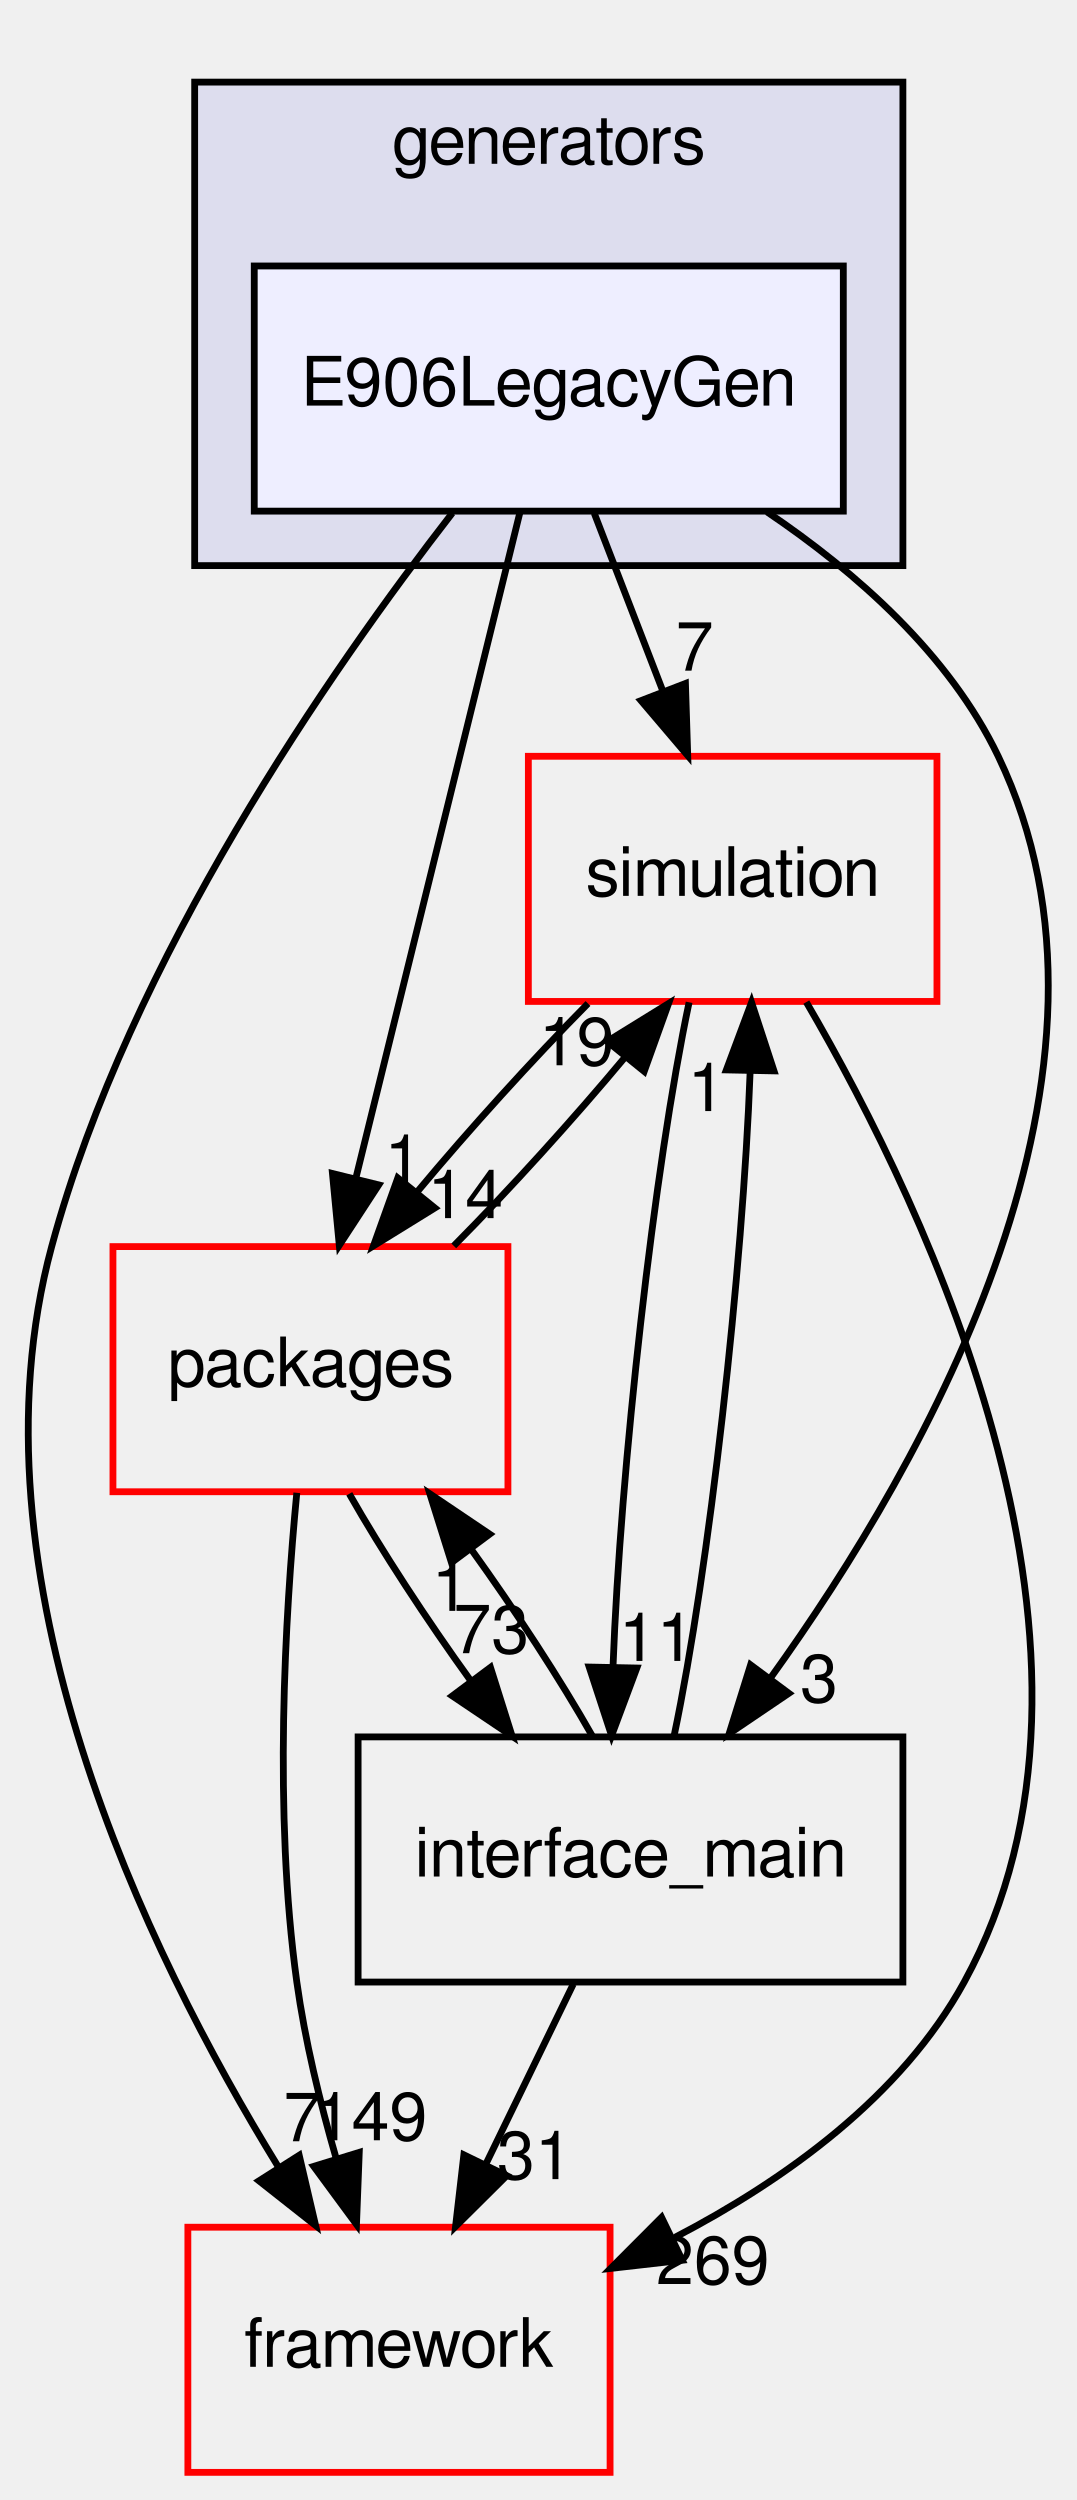
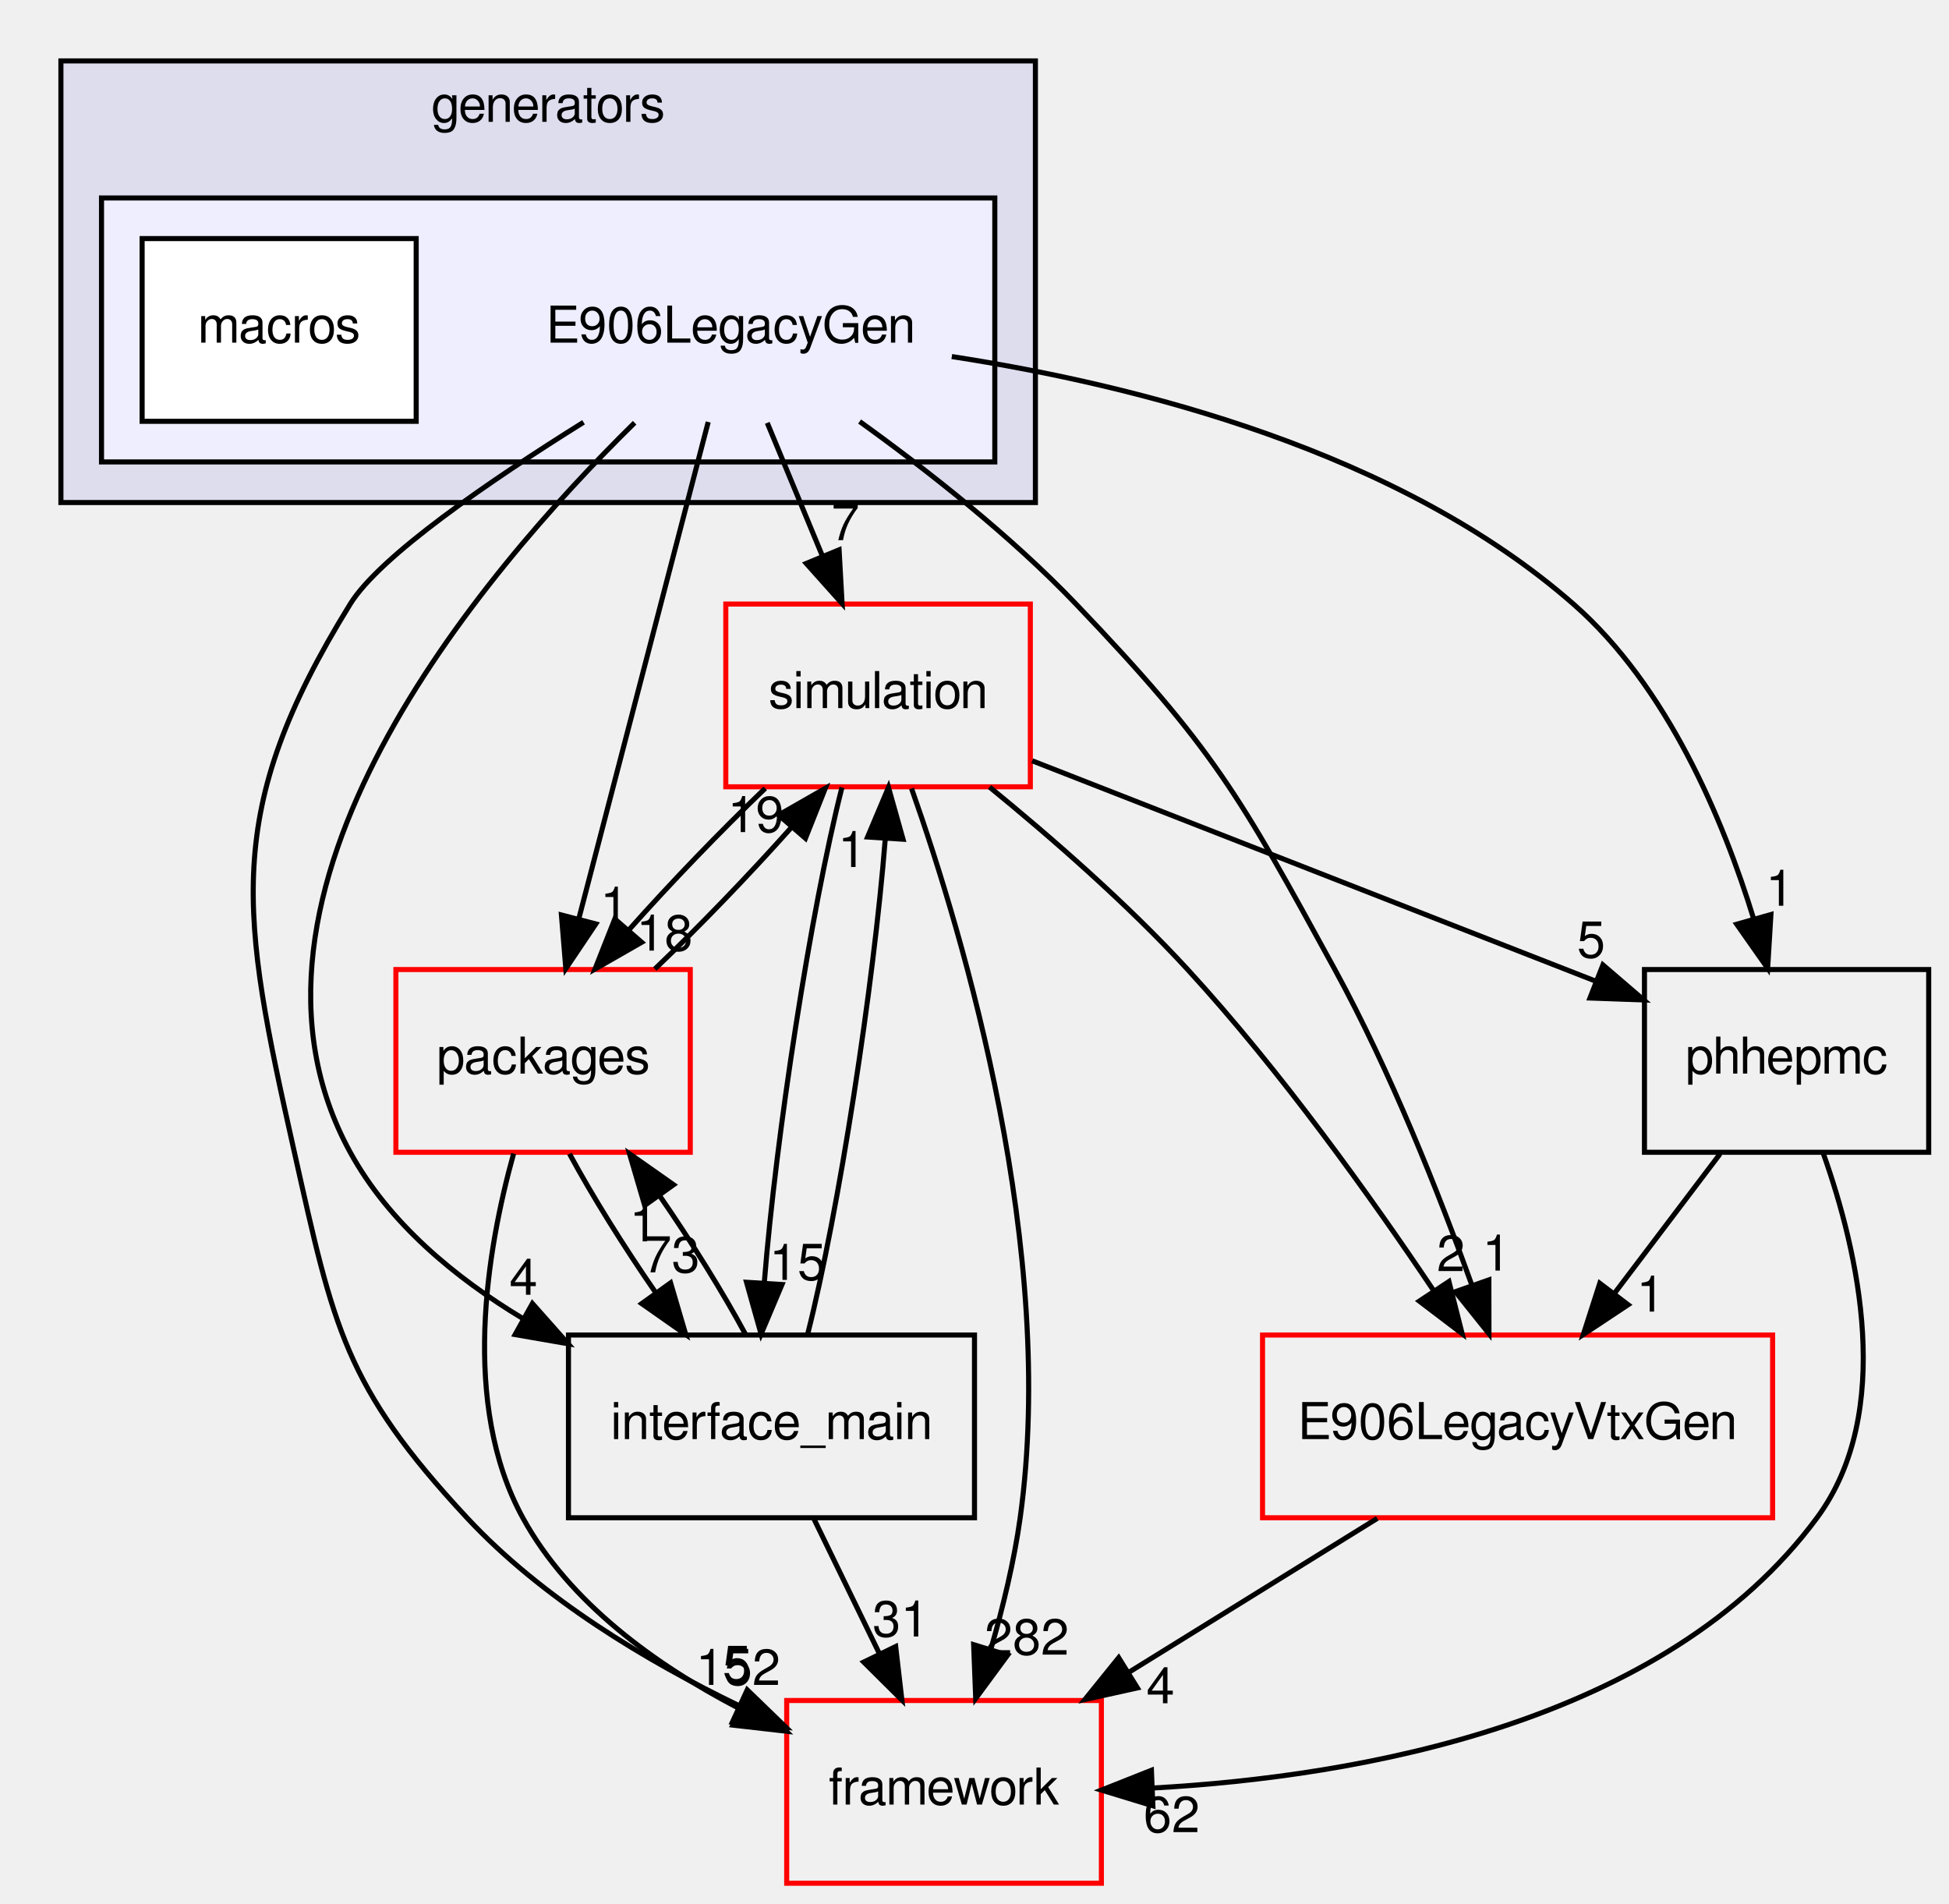
- <svg xmlns="http://www.w3.org/2000/svg" xmlns:xlink="http://www.w3.org/1999/xlink" width="158pt" height="367pt" viewBox="0.00 0.00 158.05 367.00">
-   <g id="graph0" class="graph" transform="scale(1 1) rotate(0) translate(4 363)">
+ <svg xmlns="http://www.w3.org/2000/svg" xmlns:xlink="http://www.w3.org/1999/xlink" width="384pt" height="375pt" viewBox="0.00 0.00 384.00 375.00">
+   <g id="graph0" class="graph" transform="scale(1 1) rotate(0) translate(4 371)">
    <g id="clust1" class="cluster">
      <g id="a_clust1">
        <a xlink:href="dir_1a6567115d8fe4eed7adc9cd640ab127.html" target="_top" xlink:title="generators">
-           <polygon fill="#ddddee" stroke="black" points="24.587,-280 24.587,-351 128.587,-351 128.587,-280 24.587,-280" />
-           <text text-anchor="middle" x="76.587" y="-339" font-family="FreeSans" font-size="10.00">generators</text>
+           <polygon fill="#ddddee" stroke="black" points="8,-272 8,-359 200,-359 200,-272 8,-272" />
+           <text text-anchor="middle" x="104" y="-347" font-family="FreeSans" font-size="10.00">generators</text>
+         </a>
+       </g>
+     </g>
+     <g id="clust2" class="cluster">
+       <g id="a_clust2">
+         <a xlink:href="dir_7ea3cf3554778141e4c84ab6ef528d6b.html" target="_top">
+           <polygon fill="#eeeeff" stroke="black" points="16,-280 16,-332 192,-332 192,-280 16,-280" />
        </a>
      </g>
    </g>
    <g id="node1" class="node">
-       <g id="a_node1">
-         <a xlink:href="dir_7ea3cf3554778141e4c84ab6ef528d6b.html" target="_top" xlink:title="E906LegacyGen">
-           <polygon fill="#eeeeff" stroke="black" points="119.837,-324 33.337,-324 33.337,-288 119.837,-288 119.837,-324" />
-           <text text-anchor="middle" x="76.587" y="-303.5" font-family="FreeSans" font-size="10.00">E906LegacyGen</text>
+       <text text-anchor="middle" x="140" y="-303.5" font-family="FreeSans" font-size="10.00">E906LegacyGen</text>
+     </g>
+     <g id="node3" class="node">
+       <g id="a_node3">
+         <a xlink:href="dir_0a538a087021ce8adf1d4849fdeba031.html" target="_top" xlink:title="simulation">
+           <polygon fill="none" stroke="red" points="199,-252 139,-252 139,-216 199,-216 199,-252" />
+           <text text-anchor="middle" x="169" y="-231.5" font-family="FreeSans" font-size="10.00">simulation</text>
+         </a>
+       </g>
+     </g>
+     <g id="edge15" class="edge">
+       <path fill="none" stroke="black" d="M147.169,-287.697C150.435,-279.813 154.374,-270.304 158.002,-261.546" />
+       <polygon fill="black" stroke="black" points="161.32,-262.683 161.914,-252.104 154.853,-260.003 161.32,-262.683" />
+       <g id="a_edge15-headlabel">
+         <a xlink:href="dir_000049_000066.html" target="_top" xlink:title="7">
+           <text text-anchor="middle" x="162.567" y="-264.59" font-family="FreeSans" font-size="10.00">7</text>
+         </a>
+       </g>
+     </g>
+     <g id="node4" class="node">
+       <g id="a_node4">
+         <a xlink:href="dir_5e295cd396ed00d01dcf10a6f0e423f9.html" target="_top" xlink:title="packages">
+           <polygon fill="none" stroke="red" points="132,-180 74,-180 74,-144 132,-144 132,-180" />
+           <text text-anchor="middle" x="103" y="-159.5" font-family="FreeSans" font-size="10.00">packages</text>
+         </a>
+       </g>
+     </g>
+     <g id="edge16" class="edge">
+       <path fill="none" stroke="black" d="M135.537,-287.871C129.203,-263.564 117.544,-218.819 110.039,-190.013" />
+       <polygon fill="black" stroke="black" points="113.387,-188.984 107.479,-180.189 106.613,-190.749 113.387,-188.984" />
+       <g id="a_edge16-headlabel">
+         <a xlink:href="dir_000049_000063.html" target="_top" xlink:title="1">
+           <text text-anchor="middle" x="117.041" y="-189.246" font-family="FreeSans" font-size="10.00">1</text>
+         </a>
+       </g>
+     </g>
+     <g id="node5" class="node">
+       <g id="a_node5">
+         <a xlink:href="dir_5423efcba057f4c1ef44ba423b1d942f.html" target="_top" xlink:title="E906LegacyVtxGen">
+           <polygon fill="none" stroke="red" points="345.25,-108 244.75,-108 244.75,-72 345.25,-72 345.25,-108" />
+           <text text-anchor="middle" x="295" y="-87.5" font-family="FreeSans" font-size="10.00">E906LegacyVtxGen</text>
+         </a>
+       </g>
+     </g>
+     <g id="edge17" class="edge">
+       <path fill="none" stroke="black" d="M165.368,-287.963C178.825,-278.275 195.18,-265.421 208,-252 235.087,-223.644 240.188,-214.408 259,-180 269.946,-159.98 279.479,-135.921 285.981,-117.868" />
+       <polygon fill="black" stroke="black" points="289.343,-118.86 289.359,-108.265 282.739,-116.537 289.343,-118.86" />
+       <g id="a_edge17-headlabel">
+         <a xlink:href="dir_000049_000051.html" target="_top" xlink:title="1">
+           <text text-anchor="middle" x="290.828" y="-120.693" font-family="FreeSans" font-size="10.00">1</text>
+         </a>
+       </g>
+     </g>
+     <g id="node6" class="node">
+       <g id="a_node6">
+         <a xlink:href="dir_21fa564a88be47a3879b0c5d4f9e77d5.html" target="_top" xlink:title="interface_main">
+           <polygon fill="none" stroke="black" points="188,-108 108,-108 108,-72 188,-72 188,-108" />
+           <text text-anchor="middle" x="148" y="-87.5" font-family="FreeSans" font-size="10.00">interface_main</text>
+         </a>
+       </g>
+     </g>
+     <g id="edge18" class="edge">
+       <path fill="none" stroke="black" d="M121.04,-287.717C90.649,-257.837 37.144,-194.839 65,-144 72.615,-130.102 85.598,-119.319 99.062,-111.219" />
+       <polygon fill="black" stroke="black" points="100.898,-114.203 107.929,-106.277 97.49,-108.088 100.898,-114.203" />
+       <g id="a_edge18-headlabel">
+         <a xlink:href="dir_000049_000055.html" target="_top" xlink:title="4">
+           <text text-anchor="middle" x="99.14" y="-115.933" font-family="FreeSans" font-size="10.00">4</text>
+         </a>
+       </g>
+     </g>
+     <g id="node7" class="node">
+       <g id="a_node7">
+         <a xlink:href="dir_87fe4235a70b0022344c07fb2c51b78b.html" target="_top" xlink:title="phhepmc">
+           <polygon fill="none" stroke="black" points="376,-180 320,-180 320,-144 376,-144 376,-180" />
+           <text text-anchor="middle" x="348" y="-159.5" font-family="FreeSans" font-size="10.00">phhepmc</text>
+         </a>
+       </g>
+     </g>
+     <g id="edge19" class="edge">
+       <path fill="none" stroke="black" d="M183.529,-300.758C220.06,-295.134 271.64,-282.103 306,-252 324.494,-235.797 335.468,-209.685 341.532,-189.925" />
+       <polygon fill="black" stroke="black" points="344.913,-190.833 344.27,-180.258 338.178,-188.926 344.913,-190.833" />
+       <g id="a_edge19-headlabel">
+         <a xlink:href="dir_000049_000053.html" target="_top" xlink:title="1">
+           <text text-anchor="middle" x="346.666" y="-192.565" font-family="FreeSans" font-size="10.00">1</text>
+         </a>
+       </g>
+     </g>
+     <g id="node8" class="node">
+       <g id="a_node8">
+         <a xlink:href="dir_ec5b6dea0f546bb9c4903c2bcb98e114.html" target="_top" xlink:title="framework">
+           <polygon fill="none" stroke="red" points="213,-36 151,-36 151,-0 213,-0 213,-36" />
+           <text text-anchor="middle" x="182" y="-15.5" font-family="FreeSans" font-size="10.00">framework</text>
+         </a>
+       </g>
+     </g>
+     <g id="edge20" class="edge">
+       <path fill="none" stroke="black" d="M110.973,-287.814C92.436,-276.241 70.826,-261.426 65,-252 39.633,-210.958 43.443,-191.079 54,-144 61.743,-109.469 63.896,-97.91 88,-72 102.778,-56.114 123.423,-43.754 141.603,-34.982" />
+       <polygon fill="black" stroke="black" points="143.225,-38.088 150.84,-30.722 140.294,-31.731 143.225,-38.088" />
+       <g id="a_edge20-headlabel">
+         <a xlink:href="dir_000049_000044.html" target="_top" xlink:title="5">
+           <text text-anchor="middle" x="141.15" y="-39.672" font-family="FreeSans" font-size="10.00">5</text>
        </a>
      </g>
    </g>
    <g id="node2" class="node">
      <g id="a_node2">
-         <a xlink:href="dir_0a538a087021ce8adf1d4849fdeba031.html" target="_top" xlink:title="simulation">
-           <polygon fill="none" stroke="red" points="133.587,-252 73.587,-252 73.587,-216 133.587,-216 133.587,-252" />
-           <text text-anchor="middle" x="103.587" y="-231.5" font-family="FreeSans" font-size="10.00">simulation</text>
+         <a xlink:href="dir_333428ad351a0b7eb32dec2327323f21.html" target="_top" xlink:title="macros">
+           <polygon fill="white" stroke="black" points="78,-324 24,-324 24,-288 78,-288 78,-324" />
+           <text text-anchor="middle" x="51" y="-303.5" font-family="FreeSans" font-size="10.00">macros</text>
+         </a>
+       </g>
+     </g>
+     <g id="edge1" class="edge">
+       <path fill="none" stroke="black" d="M146.77,-215.697C137.992,-207.305 128.15,-197.07 119.949,-187.861" />
+       <polygon fill="black" stroke="black" points="122.424,-185.373 113.232,-180.104 117.132,-189.955 122.424,-185.373" />
+       <g id="a_edge1-headlabel">
+         <a xlink:href="dir_000066_000063.html" target="_top" xlink:title="18">
+           <text text-anchor="middle" x="126.923" y="-183.732" font-family="FreeSans" font-size="10.00">18</text>
+         </a>
+       </g>
+     </g>
+     <g id="edge2" class="edge">
+       <path fill="none" stroke="black" d="M190.962,-215.949C203.076,-206.059 218.04,-193.016 230,-180 248.245,-160.143 266.102,-135.175 278.468,-116.742" />
+       <polygon fill="black" stroke="black" points="281.475,-118.54 284.075,-108.269 275.638,-114.677 281.475,-118.54" />
+       <g id="a_edge2-headlabel">
+         <a xlink:href="dir_000066_000051.html" target="_top" xlink:title="2">
+           <text text-anchor="middle" x="281.859" y="-120.605" font-family="FreeSans" font-size="10.00">2</text>
+         </a>
+       </g>
+     </g>
+     <g id="edge3" class="edge">
+       <path fill="none" stroke="black" d="M161.882,-215.871C155.745,-191.67 148.879,-147.211 146.592,-118.393" />
+       <polygon fill="black" stroke="black" points="150.071,-117.95 145.951,-108.189 143.085,-118.389 150.071,-117.95" />
+       <g id="a_edge3-headlabel">
+         <a xlink:href="dir_000066_000055.html" target="_top" xlink:title="15">
+           <text text-anchor="middle" x="153.13" y="-118.86" font-family="FreeSans" font-size="10.00">15</text>
+         </a>
+       </g>
+     </g>
+     <g id="edge4" class="edge">
+       <path fill="none" stroke="black" d="M199.365,-221.125C230.05,-209.126 277.52,-190.562 310.528,-177.654" />
+       <polygon fill="black" stroke="black" points="311.811,-180.91 319.85,-174.008 309.262,-174.391 311.811,-180.91" />
+       <g id="a_edge4-headlabel">
+         <a xlink:href="dir_000066_000053.html" target="_top" xlink:title="5">
+           <text text-anchor="middle" x="309.498" y="-182.364" font-family="FreeSans" font-size="10.00">5</text>
+         </a>
+       </g>
+     </g>
+     <g id="edge5" class="edge">
+       <path fill="none" stroke="black" d="M175.595,-215.669C185.991,-186.235 204.293,-124.55 197,-72 195.817,-63.475 193.612,-54.394 191.249,-46.201" />
+       <polygon fill="black" stroke="black" points="194.522,-44.937 188.238,-36.407 187.832,-46.994 194.522,-44.937" />
+       <g id="a_edge5-headlabel">
+         <a xlink:href="dir_000066_000044.html" target="_top" xlink:title="282">
+           <text text-anchor="middle" x="198.293" y="-45.038" font-family="FreeSans" font-size="10.00">282</text>
+         </a>
+       </g>
+     </g>
+     <g id="edge6" class="edge">
+       <path fill="none" stroke="black" d="M125.022,-180.104C133.783,-188.467 143.629,-198.694 151.856,-207.92" />
+       <polygon fill="black" stroke="black" points="149.405,-210.436 158.601,-215.697 154.693,-205.849 149.405,-210.436" />
+       <g id="a_edge6-headlabel">
+         <a xlink:href="dir_000063_000066.html" target="_top" xlink:title="19">
+           <text text-anchor="middle" x="144.905" y="-207.08" font-family="FreeSans" font-size="10.00">19</text>
+         </a>
+       </g>
+     </g>
+     <g id="edge7" class="edge">
+       <path fill="none" stroke="black" d="M108.208,-143.697C112.646,-135.474 118.867,-125.483 125.138,-116.421" />
+       <polygon fill="black" stroke="black" points="128.12,-118.269 131.109,-108.104 122.434,-114.186 128.12,-118.269" />
+       <g id="a_edge7-headlabel">
+         <a xlink:href="dir_000063_000055.html" target="_top" xlink:title="73">
+           <text text-anchor="middle" x="128.33" y="-120.345" font-family="FreeSans" font-size="10.00">73</text>
+         </a>
+       </g>
+     </g>
+     <g id="edge8" class="edge">
+       <path fill="none" stroke="black" d="M97.194,-143.742C91.943,-124.884 86.737,-94.381 99,-72 108.203,-55.205 125.243,-42.96 141.5,-34.499" />
+       <polygon fill="black" stroke="black" points="143.435,-37.451 150.917,-29.949 140.39,-31.149 143.435,-37.451" />
+       <g id="a_edge8-headlabel">
+         <a xlink:href="dir_000063_000044.html" target="_top" xlink:title="152">
+           <text text-anchor="middle" x="141.434" y="-39.072" font-family="FreeSans" font-size="10.00">152</text>
+         </a>
+       </g>
+     </g>
+     <g id="edge9" class="edge">
+       <path fill="none" stroke="black" d="M267.357,-71.876C252.582,-62.724 234.209,-51.342 218.297,-41.485" />
+       <polygon fill="black" stroke="black" points="220.093,-38.481 209.749,-36.19 216.407,-44.431 220.093,-38.481" />
+       <g id="a_edge9-headlabel">
+         <a xlink:href="dir_000051_000044.html" target="_top" xlink:title="4">
+           <text text-anchor="middle" x="224.644" y="-35.46" font-family="FreeSans" font-size="10.00">4</text>
        </a>
      </g>
    </g>
    <g id="edge10" class="edge">
-       <path fill="none" stroke="black" d="M83.261,-287.697C86.302,-279.813 89.97,-270.304 93.348,-261.546" />
-       <polygon fill="black" stroke="black" points="96.656,-262.694 96.99,-252.104 90.125,-260.175 96.656,-262.694" />
+       <path fill="none" stroke="black" d="M155.133,-108.189C161.272,-132.424 168.135,-176.888 170.414,-205.679" />
+       <polygon fill="black" stroke="black" points="166.934,-206.11 171.051,-215.871 173.92,-205.672 166.934,-206.11" />
      <g id="a_edge10-headlabel">
-         <a xlink:href="dir_000049_000063.html" target="_top" xlink:title="7">
-           <text text-anchor="middle" x="98.012" y="-264.569" font-family="FreeSans" font-size="10.00">7</text>
-         </a>
-       </g>
-     </g>
-     <g id="node3" class="node">
-       <g id="a_node3">
-         <a xlink:href="dir_5e295cd396ed00d01dcf10a6f0e423f9.html" target="_top" xlink:title="packages">
-           <polygon fill="none" stroke="red" points="70.587,-180 12.587,-180 12.587,-144 70.587,-144 70.587,-180" />
-           <text text-anchor="middle" x="41.587" y="-159.5" font-family="FreeSans" font-size="10.00">packages</text>
+         <a xlink:href="dir_000055_000066.html" target="_top" xlink:title="1">
+           <text text-anchor="middle" x="163.875" y="-200.199" font-family="FreeSans" font-size="10.00">1</text>
        </a>
      </g>
    </g>
    <g id="edge11" class="edge">
-       <path fill="none" stroke="black" d="M72.365,-287.871C66.374,-263.564 55.345,-218.819 48.245,-190.013" />
-       <polygon fill="black" stroke="black" points="51.615,-189.061 45.824,-180.189 44.819,-190.736 51.615,-189.061" />
+       <path fill="none" stroke="black" d="M142.899,-108.104C138.491,-116.298 132.284,-126.282 126.014,-135.359" />
+       <polygon fill="black" stroke="black" points="123.019,-133.53 120.039,-143.697 128.709,-137.607 123.019,-133.53" />
      <g id="a_edge11-headlabel">
-         <a xlink:href="dir_000049_000060.html" target="_top" xlink:title="1">
-           <text text-anchor="middle" x="55.232" y="-189.372" font-family="FreeSans" font-size="10.00">1</text>
-         </a>
-       </g>
-     </g>
-     <g id="node4" class="node">
-       <g id="a_node4">
-         <a xlink:href="dir_21fa564a88be47a3879b0c5d4f9e77d5.html" target="_top" xlink:title="interface_main">
-           <polygon fill="none" stroke="black" points="128.587,-108 48.587,-108 48.587,-72 128.587,-72 128.587,-108" />
-           <text text-anchor="middle" x="88.587" y="-87.5" font-family="FreeSans" font-size="10.00">interface_main</text>
+         <a xlink:href="dir_000055_000063.html" target="_top" xlink:title="1">
+           <text text-anchor="middle" x="122.805" y="-126.454" font-family="FreeSans" font-size="10.00">1</text>
        </a>
      </g>
    </g>
    <g id="edge12" class="edge">
-       <path fill="none" stroke="black" d="M108.641,-287.88C121.707,-279.055 135.407,-266.974 142.587,-252 164.585,-206.122 132.383,-148.933 109.06,-116.532" />
-       <polygon fill="black" stroke="black" points="111.84,-114.404 103.066,-108.465 106.221,-118.579 111.84,-114.404" />
+       <path fill="none" stroke="black" d="M156.404,-71.697C160.275,-63.728 164.952,-54.099 169.243,-45.264" />
+       <polygon fill="black" stroke="black" points="172.471,-46.629 173.692,-36.104 166.175,-43.57 172.471,-46.629" />
      <g id="a_edge12-headlabel">
-         <a xlink:href="dir_000049_000052.html" target="_top" xlink:title="3">
-           <text text-anchor="middle" x="116.263" y="-113.095" font-family="FreeSans" font-size="10.00">3</text>
-         </a>
-       </g>
-     </g>
-     <g id="node5" class="node">
-       <g id="a_node5">
-         <a xlink:href="dir_ec5b6dea0f546bb9c4903c2bcb98e114.html" target="_top" xlink:title="framework">
-           <polygon fill="none" stroke="red" points="85.587,-36 23.587,-36 23.587,-0 85.587,-0 85.587,-36" />
-           <text text-anchor="middle" x="54.587" y="-15.5" font-family="FreeSans" font-size="10.00">framework</text>
+         <a xlink:href="dir_000055_000044.html" target="_top" xlink:title="31">
+           <text text-anchor="middle" x="173.455" y="-48.602" font-family="FreeSans" font-size="10.00">31</text>
        </a>
      </g>
    </g>
    <g id="edge13" class="edge">
-       <path fill="none" stroke="black" d="M62.432,-287.733C44.629,-264.788 15.01,-222.21 3.587,-180 -9.448,-131.83 17.392,-76.546 36.848,-44.9" />
-       <polygon fill="black" stroke="black" points="39.936,-46.566 42.348,-36.249 34.029,-42.81 39.936,-46.566" />
+       <path fill="none" stroke="black" d="M334.899,-143.697C328.609,-135.389 320.953,-125.277 314.035,-116.141" />
+       <polygon fill="black" stroke="black" points="316.777,-113.964 307.95,-108.104 311.196,-118.19 316.777,-113.964" />
      <g id="a_edge13-headlabel">
-         <a xlink:href="dir_000049_000044.html" target="_top" xlink:title="7">
-           <text text-anchor="middle" x="40.404" y="-48.623" font-family="FreeSans" font-size="10.00">7</text>
-         </a>
-       </g>
-     </g>
-     <g id="edge1" class="edge">
-       <path fill="none" stroke="black" d="M82.346,-215.697C74.131,-207.389 64.977,-197.277 57.349,-188.141" />
-       <polygon fill="black" stroke="black" points="59.855,-185.674 50.842,-180.104 54.414,-190.079 59.855,-185.674" />
-       <g id="a_edge1-headlabel">
-         <a xlink:href="dir_000063_000060.html" target="_top" xlink:title="14">
-           <text text-anchor="middle" x="64.323" y="-184.181" font-family="FreeSans" font-size="10.00">14</text>
-         </a>
-       </g>
-     </g>
-     <g id="edge2" class="edge">
-       <path fill="none" stroke="black" d="M97.193,-215.871C92.078,-191.67 87.091,-147.211 86.022,-118.393" />
-       <polygon fill="black" stroke="black" points="89.517,-118.115 85.812,-108.189 82.518,-118.259 89.517,-118.115" />
-       <g id="a_edge2-headlabel">
-         <a xlink:href="dir_000063_000052.html" target="_top" xlink:title="11">
-           <text text-anchor="middle" x="92.429" y="-119.151" font-family="FreeSans" font-size="10.00">11</text>
-         </a>
-       </g>
-     </g>
-     <g id="edge3" class="edge">
-       <path fill="none" stroke="black" d="M114.402,-215.906C132.307,-185.23 163.67,-119.602 137.587,-72 128.384,-55.205 111.344,-42.96 95.087,-34.499" />
-       <polygon fill="black" stroke="black" points="96.197,-31.149 85.671,-29.949 93.152,-37.451 96.197,-31.149" />
-       <g id="a_edge3-headlabel">
-         <a xlink:href="dir_000063_000044.html" target="_top" xlink:title="269">
-           <text text-anchor="middle" x="100.669" y="-27.656" font-family="FreeSans" font-size="10.00">269</text>
-         </a>
-       </g>
-     </g>
-     <g id="edge4" class="edge">
-       <path fill="none" stroke="black" d="M62.632,-180.104C70.915,-188.467 80.176,-198.694 87.876,-207.92" />
-       <polygon fill="black" stroke="black" points="85.162,-210.13 94.177,-215.697 90.601,-205.723 85.162,-210.13" />
-       <g id="a_edge4-headlabel">
-         <a xlink:href="dir_000060_000063.html" target="_top" xlink:title="19">
-           <text text-anchor="middle" x="80.693" y="-206.624" font-family="FreeSans" font-size="10.00">19</text>
-         </a>
-       </g>
-     </g>
-     <g id="edge5" class="edge">
-       <path fill="none" stroke="black" d="M47.289,-143.697C52.01,-135.389 58.603,-125.277 65.201,-116.141" />
-       <polygon fill="black" stroke="black" points="68.024,-118.21 71.208,-108.104 62.417,-114.019 68.024,-118.21" />
-       <g id="a_edge5-headlabel">
-         <a xlink:href="dir_000060_000052.html" target="_top" xlink:title="73">
-           <text text-anchor="middle" x="68.146" y="-120.289" font-family="FreeSans" font-size="10.00">73</text>
-         </a>
-       </g>
-     </g>
-     <g id="edge6" class="edge">
-       <path fill="none" stroke="black" d="M39.584,-143.845C37.86,-125.853 36.145,-96.8 39.587,-72 40.77,-63.475 42.975,-54.394 45.338,-46.201" />
-       <polygon fill="black" stroke="black" points="48.756,-46.994 48.349,-36.407 42.065,-44.937 48.756,-46.994" />
-       <g id="a_edge6-headlabel">
-         <a xlink:href="dir_000060_000044.html" target="_top" xlink:title="149">
-           <text text-anchor="middle" x="50.413" y="-48.764" font-family="FreeSans" font-size="10.00">149</text>
-         </a>
-       </g>
-     </g>
-     <g id="edge7" class="edge">
-       <path fill="none" stroke="black" d="M94.994,-108.189C100.108,-132.424 105.093,-176.888 106.155,-205.679" />
-       <polygon fill="black" stroke="black" points="102.66,-205.945 106.362,-215.871 109.658,-205.802 102.66,-205.945" />
-       <g id="a_edge7-headlabel">
-         <a xlink:href="dir_000052_000063.html" target="_top" xlink:title="1">
-           <text text-anchor="middle" x="99.748" y="-199.908" font-family="FreeSans" font-size="10.00">1</text>
-         </a>
-       </g>
-     </g>
-     <g id="edge8" class="edge">
-       <path fill="none" stroke="black" d="M82.998,-108.104C78.307,-116.383 71.729,-126.488 65.132,-135.64" />
-       <polygon fill="black" stroke="black" points="62.295,-133.589 59.121,-143.697 67.906,-137.774 62.295,-133.589" />
-       <g id="a_edge8-headlabel">
-         <a xlink:href="dir_000052_000060.html" target="_top" xlink:title="1">
-           <text text-anchor="middle" x="62.169" y="-126.51" font-family="FreeSans" font-size="10.00">1</text>
-         </a>
-       </g>
-     </g>
-     <g id="edge9" class="edge">
-       <path fill="none" stroke="black" d="M80.183,-71.697C76.312,-63.728 71.635,-54.099 67.344,-45.264" />
-       <polygon fill="black" stroke="black" points="70.412,-43.57 62.895,-36.104 64.116,-46.629 70.412,-43.57" />
-       <g id="a_edge9-headlabel">
-         <a xlink:href="dir_000052_000044.html" target="_top" xlink:title="31">
-           <text text-anchor="middle" x="74.537" y="-43.063" font-family="FreeSans" font-size="10.00">31</text>
+         <a xlink:href="dir_000053_000051.html" target="_top" xlink:title="1">
+           <text text-anchor="middle" x="321.211" y="-112.616" font-family="FreeSans" font-size="10.00">1</text>
+         </a>
+       </g>
+     </g>
+     <g id="edge14" class="edge">
+       <path fill="none" stroke="black" d="M355.241,-143.753C362.127,-124.341 369.361,-92.807 354,-72 324.123,-31.531 263.804,-21.001 223.145,-18.759" />
+       <polygon fill="black" stroke="black" points="223.141,-15.256 213.007,-18.348 222.857,-22.25 223.141,-15.256" />
+       <g id="a_edge14-headlabel">
+         <a xlink:href="dir_000053_000044.html" target="_top" xlink:title="62">
+           <text text-anchor="middle" x="226.848" y="-10.065" font-family="FreeSans" font-size="10.00">62</text>
        </a>
      </g>
    </g>
  </g>
</svg>
